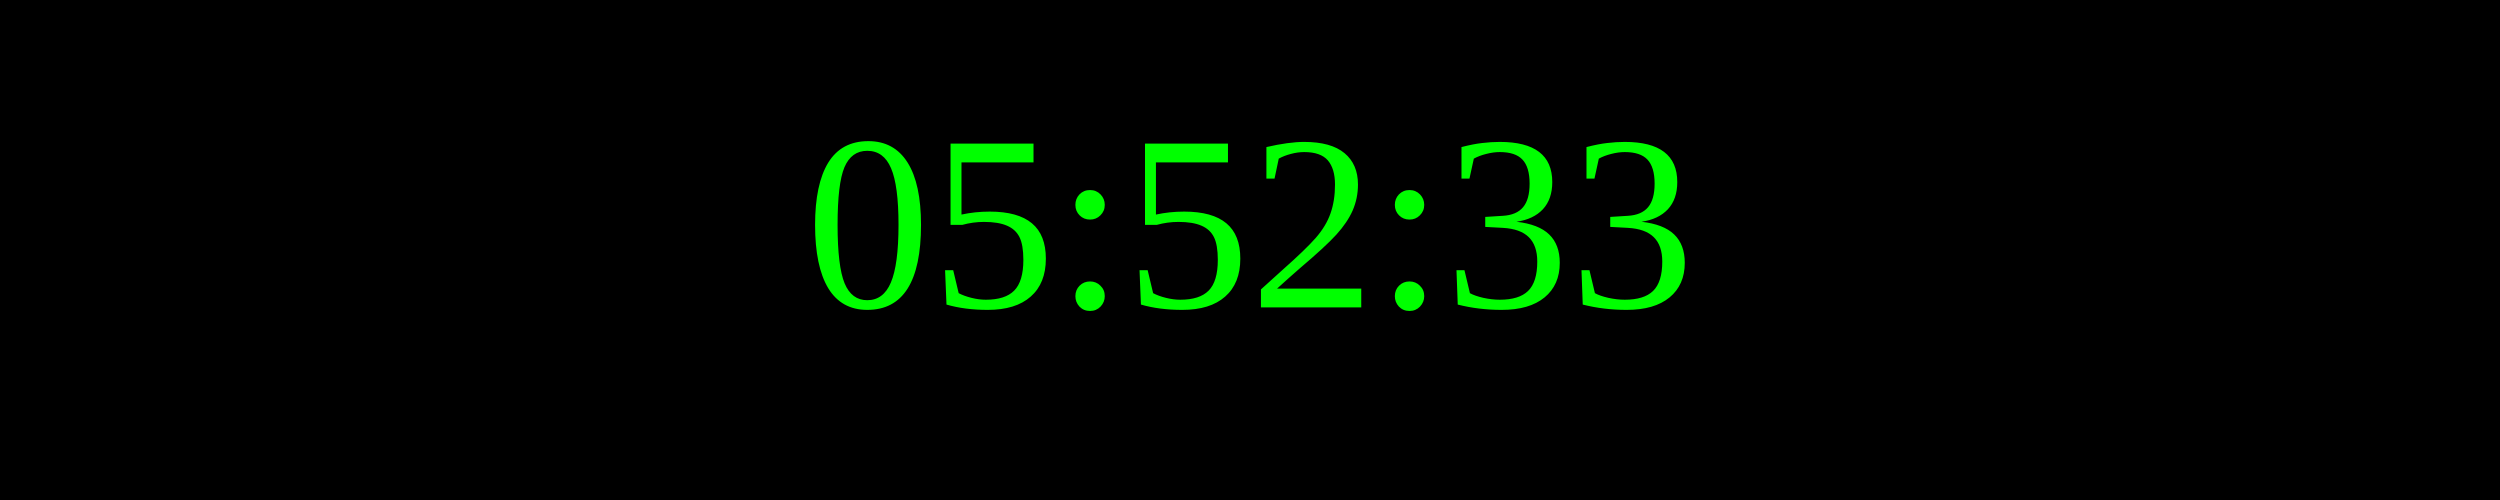
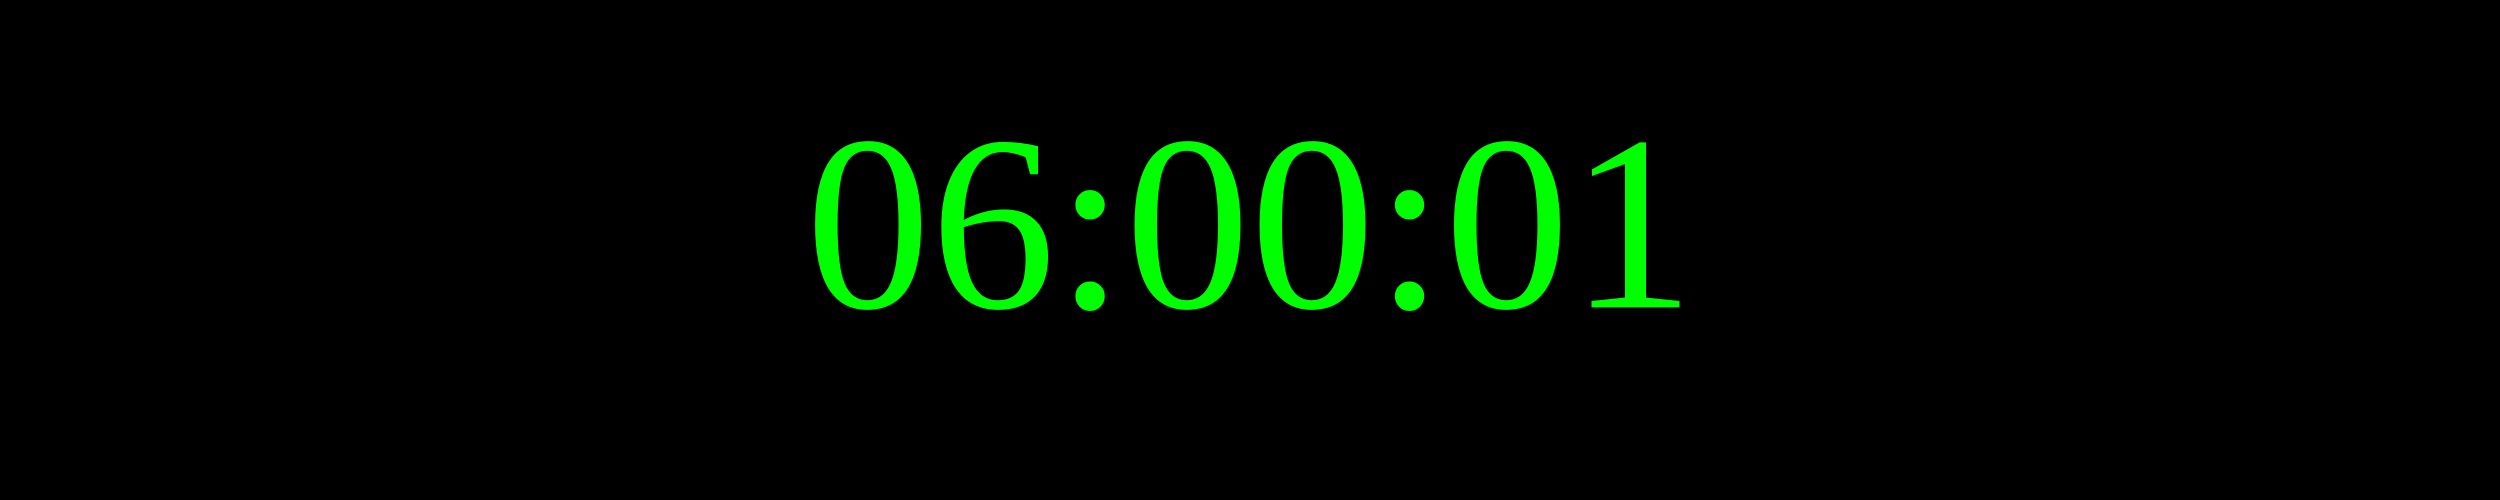
<svg xmlns="http://www.w3.org/2000/svg" width="250" height="50">
  <rect width="100%" height="100%" fill="black" />
  <text x="50%" y="50%" font-size="25" fill="lime" text-anchor="middle" dominant-baseline="middle">
- 05:52:33
+ 06:00:01
</text>
</svg>
